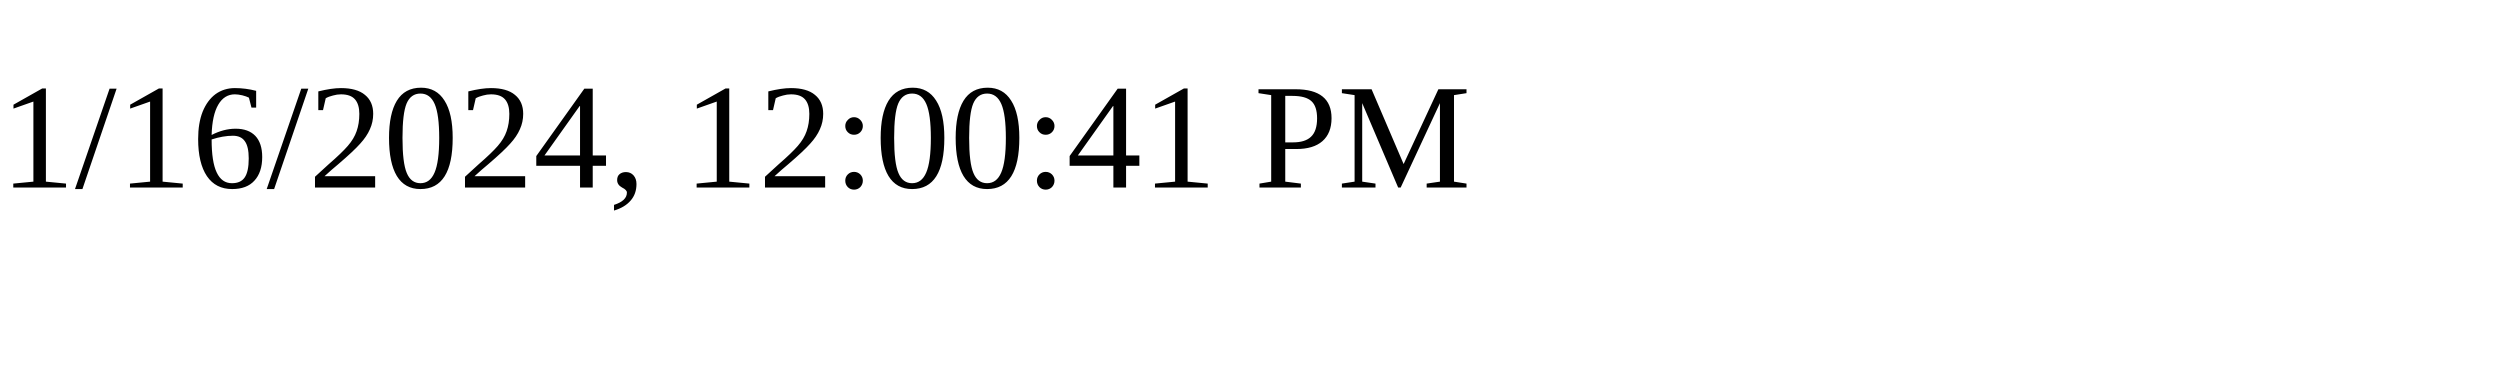
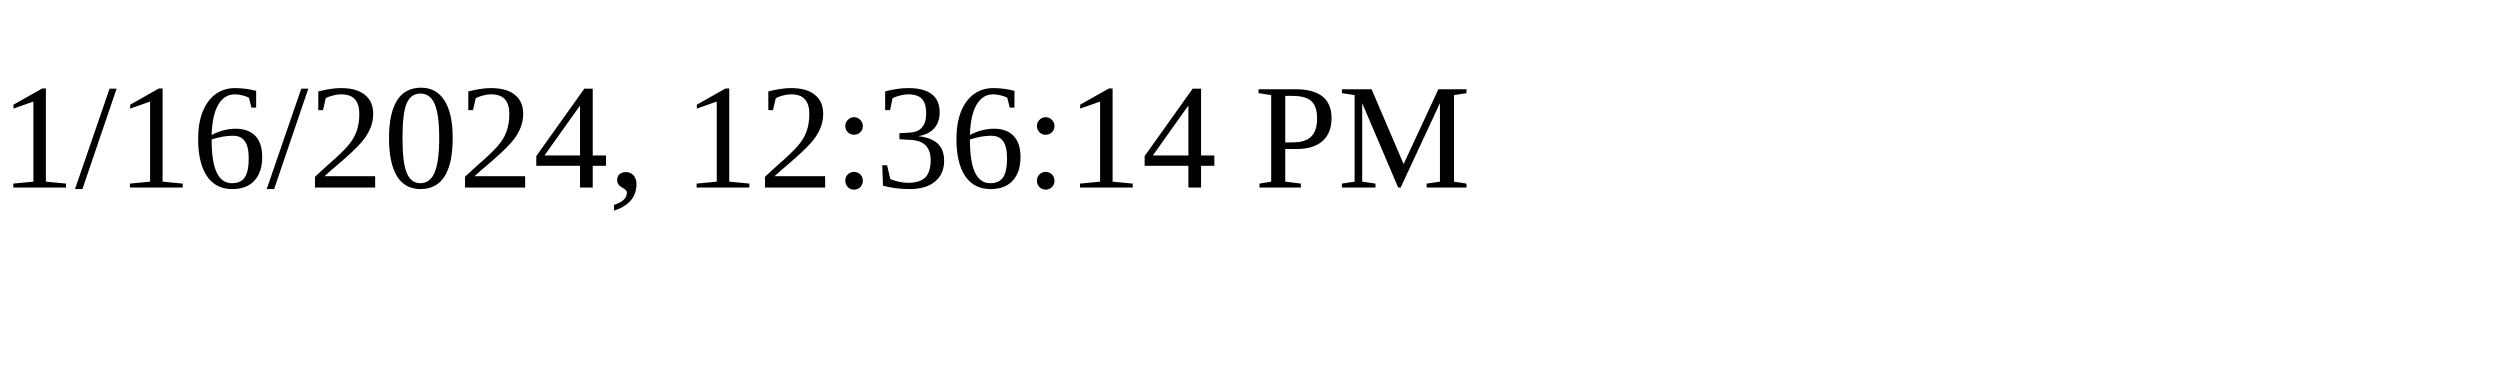
<svg xmlns="http://www.w3.org/2000/svg" height="30" width="200">
-   <text x="0" y="15">1/16/2024, 12:00:41 PM</text>
+   <text x="0" y="15">1/16/2024, 12:36:14 PM</text>
</svg>
